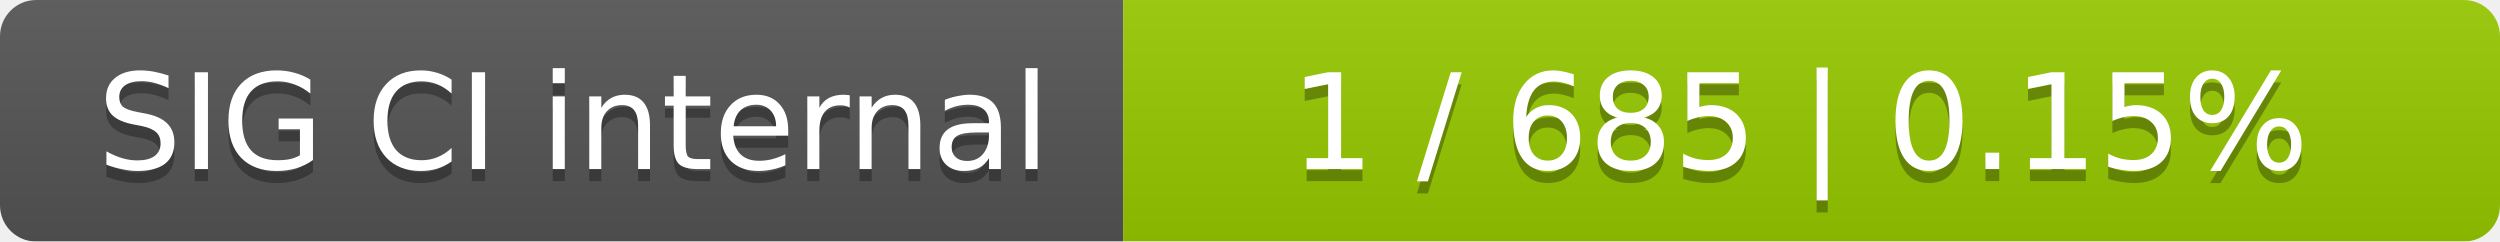
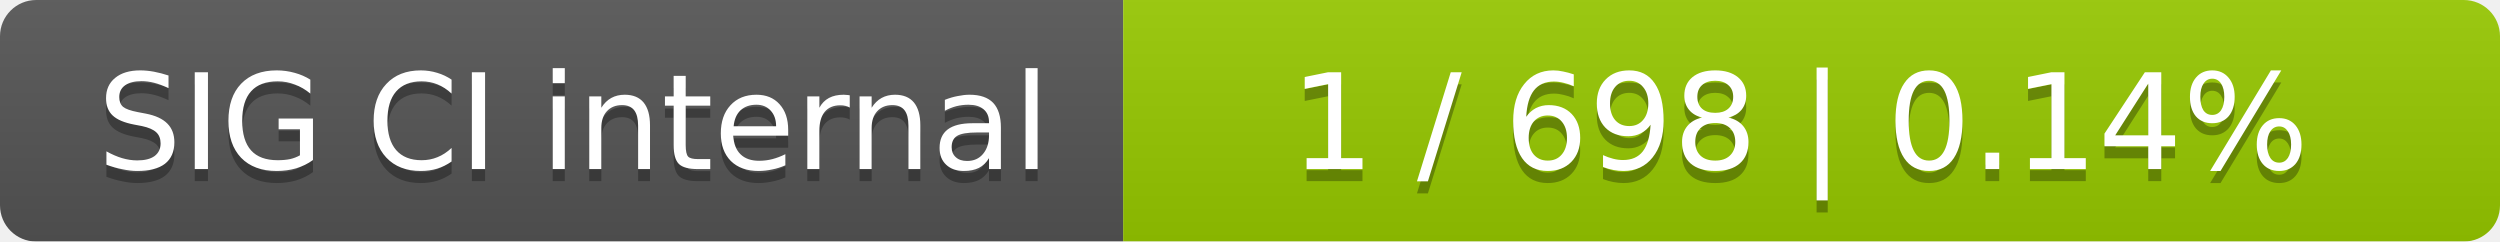
<svg xmlns="http://www.w3.org/2000/svg" width="207" height="20">
  <linearGradient id="smooth" x2="0" y2="100%">
    <stop offset="0" stop-color="#bbb" stop-opacity=".1" />
    <stop offset="1" stop-opacity=".1" />
  </linearGradient>
  <mask id="round">
    <rect width="207" height="20" rx="3" fill="#fff" />
  </mask>
  <g mask="url(#round)">
    <rect width="93" height="20" fill="#555" />
    <rect x="93" width="114" height="20" fill="#97ca00" />
    <rect width="207" height="20" fill="url(#smooth)" />
  </g>
  <g fill="#fff" text-anchor="middle" font-family="DejaVu Sans,Verdana,Geneva,sans-serif" font-size="11">
    <text x="47.5" y="15" fill="#010101" fill-opacity=".3">SIG CI internal</text>
    <text x="47.5" y="14">SIG CI internal</text>
-     <text x="149" y="15" fill="#010101" fill-opacity=".3">1 / 685    |    0.15%</text>
-     <text x="149" y="14">1 / 685    |    0.15%</text>
+     <text x="149" y="15" fill="#010101" fill-opacity=".3">1 / 698    |    0.14%</text>
+     <text x="149" y="14">1 / 698    |    0.14%</text>
  </g>
</svg>
